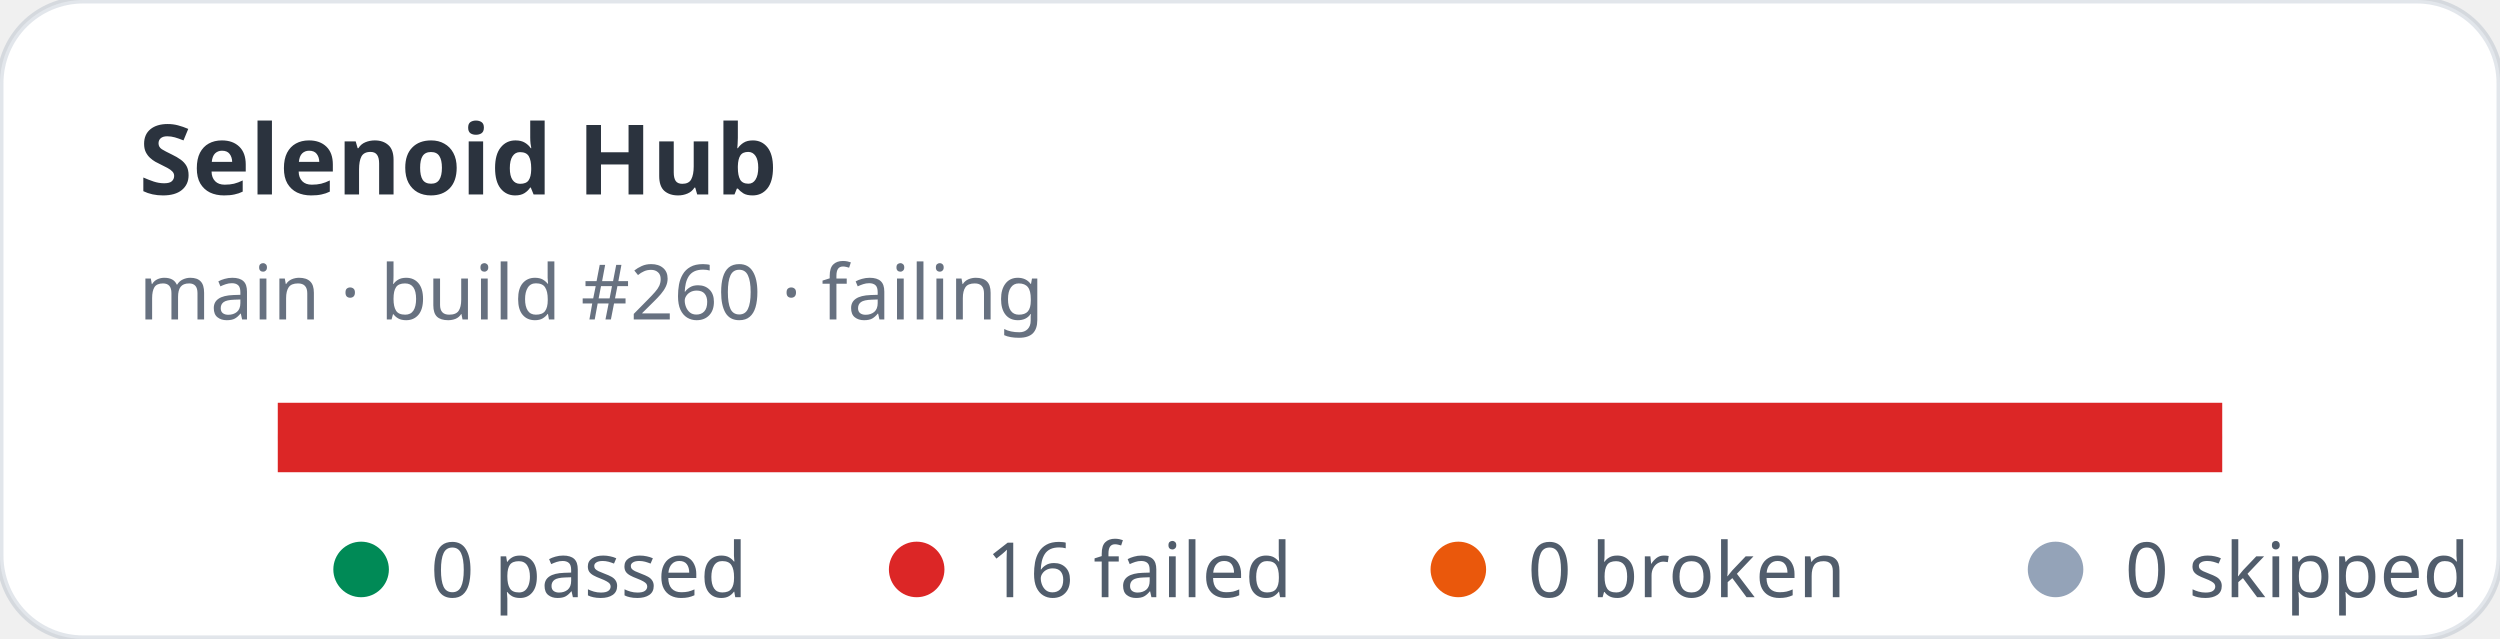
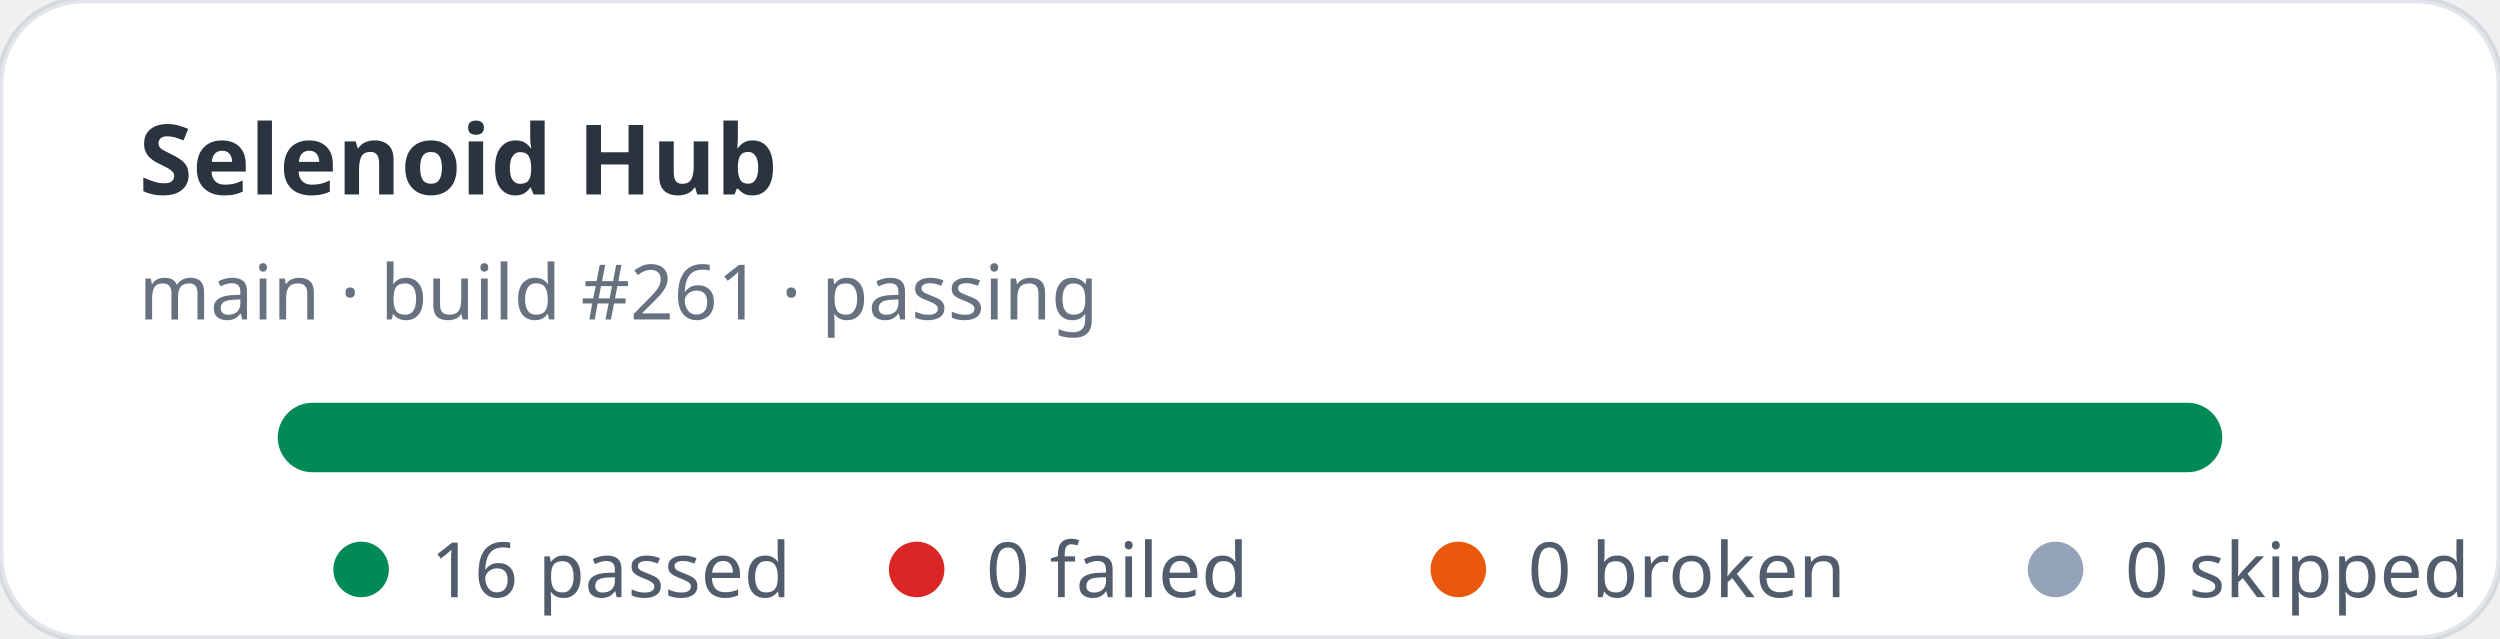
- <svg xmlns="http://www.w3.org/2000/svg" width="360" height="92" viewBox="0 0 360 92" role="img" aria-label="Selenoid Hub stats: 0 passed, 16 failed">
+ <svg xmlns="http://www.w3.org/2000/svg" width="360" height="92" viewBox="0 0 360 92" role="img" aria-label="Selenoid Hub stats: 16 passed, 0 failed">
  <rect width="360" height="92" rx="12" fill="#ffffff" stroke="rgba(11,48,86,0.12)" />
  <text x="20" y="28" fill="rgba(1,10,24,0.83)" font-family="ui-sans-serif,system-ui,sans-serif" font-size="14" font-weight="700">Selenoid Hub</text>
-   <text x="20" y="46" fill="rgba(2,19,44,0.6)" font-family="ui-sans-serif,system-ui,sans-serif" font-size="11">main · build #260 · failing</text>
+   <text x="20" y="46" fill="rgba(2,19,44,0.6)" font-family="ui-sans-serif,system-ui,sans-serif" font-size="11">main · build #261 · passing</text>
  <rect x="40" y="58" width="280" height="10" rx="5" fill="#e2e8f0" />
-   <rect x="40" y="58" width="280" height="10" fill="#dc2626" />
+   <rect x="40" y="58" width="280" height="10" rx="5" fill="#008a56" />
  <g font-family="ui-sans-serif,system-ui,sans-serif" font-size="11" fill="rgba(1,18,40,0.68)">
    <circle cx="52" cy="82" r="4" fill="#008a56" />
-     <text x="62" y="86">0 passed</text>
+     <text x="62" y="86">16 passed</text>
    <circle cx="132" cy="82" r="4" fill="#dc2626" />
-     <text x="142" y="86">16 failed</text>
+     <text x="142" y="86">0 failed</text>
    <circle cx="210" cy="82" r="4" fill="#ea580c" />
    <text x="220" y="86">0 broken</text>
    <circle cx="296" cy="82" r="4" fill="#94a3b8" />
    <text x="306" y="86">0 skipped</text>
  </g>
</svg>
